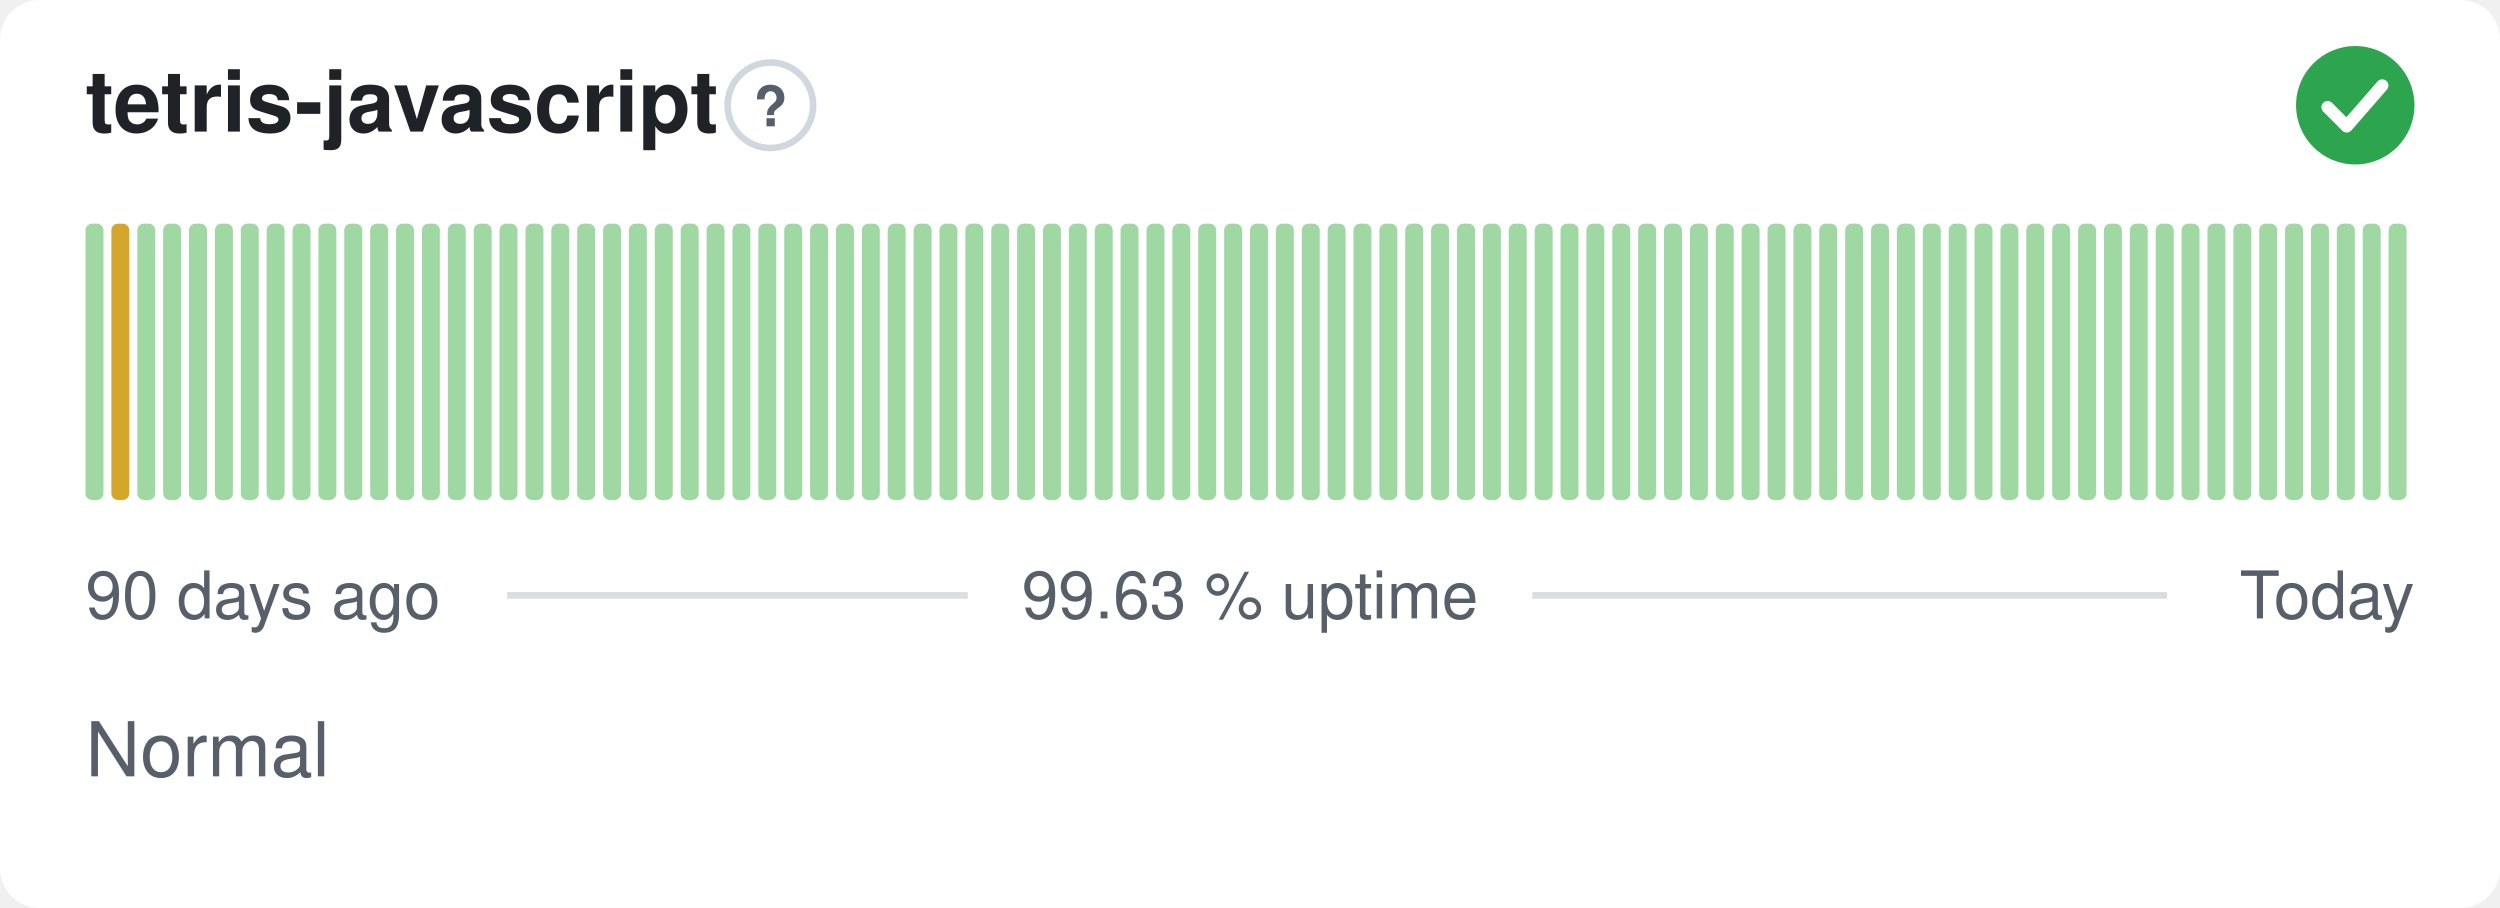
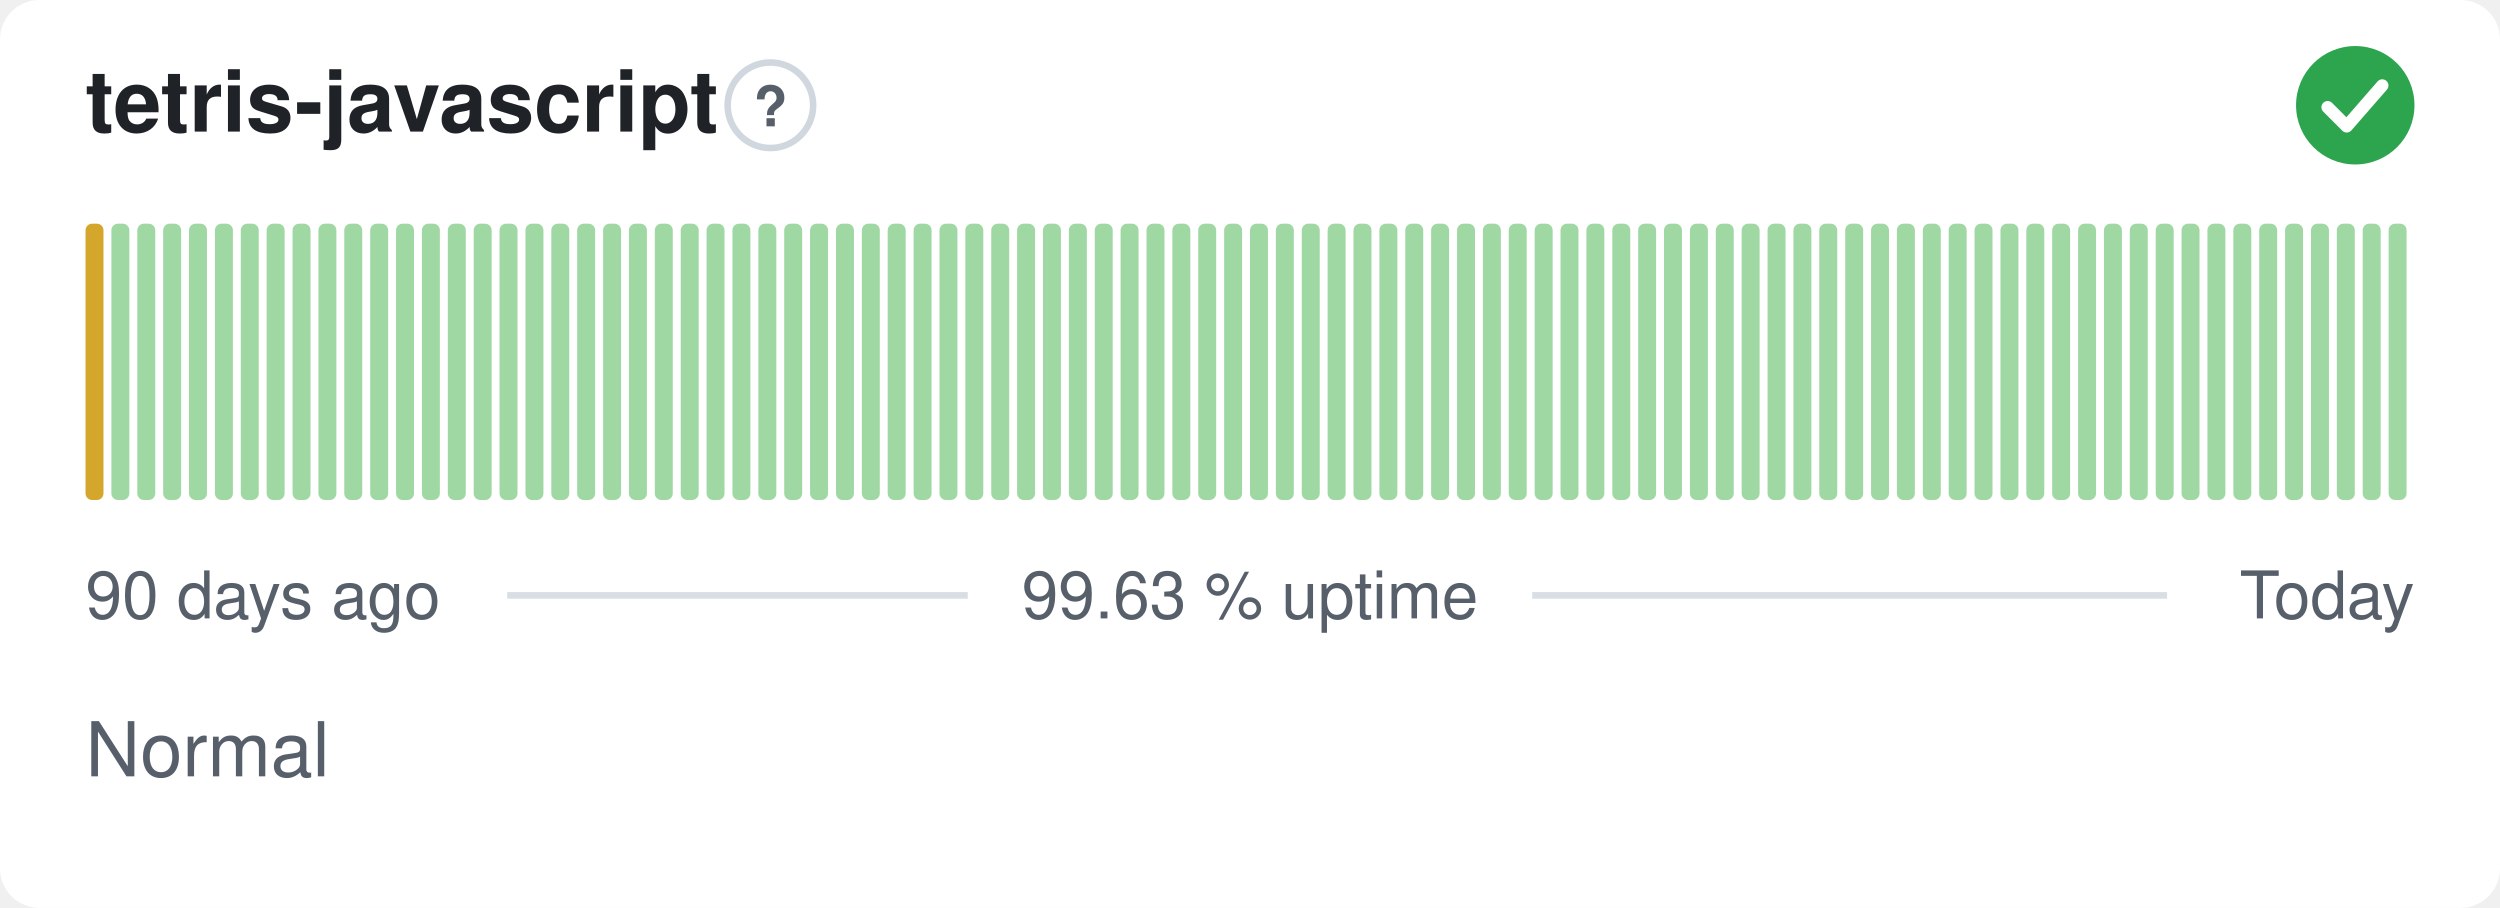
<svg xmlns="http://www.w3.org/2000/svg" width="380" height="138" viewBox="0 0 380 138" role="img" aria-label="tetris-javascript: Normal, 99.63 % uptime over the last 90 days" font-family="-apple-system,BlinkMacSystemFont,'Segoe UI',Helvetica,Arial,sans-serif">
  <style>
    @media (prefers-color-scheme: dark) {
      .bg { fill: #0d1117 }
      .title { fill: #e6edf3 }
      .muted { fill: #8b949e }
      .hint { stroke: #30363d }
      .rule { stroke: #30363d }
      .nodata { fill: #21262d }
    }
  </style>
  <rect class="bg" width="380" height="138" rx="6" fill="#ffffff" />
  <text class="title" x="13" y="20" font-size="13" font-weight="600" fill="#1f2328">tetris-javascript</text>
  <circle class="hint" cx="117.1" cy="16" r="6.5" fill="none" stroke="#d0d7de" stroke-width="1" />
  <text class="muted" x="117.1" y="19.2" text-anchor="middle" font-size="8.5" font-weight="700" fill="#57606a">?</text>
  <circle cx="358" cy="16" r="9" fill="#2da44e" />
  <path d="M353.80 16.30l2.90 2.90 5.40 -6.20" fill="none" stroke="#fff" stroke-width="1.89" stroke-linecap="round" stroke-linejoin="round" />
-   <rect x="13.00" y="34.00" width="2.73" height="42.00" rx="1" fill="#9fd8a3" />
-   <rect x="16.93" y="34.00" width="2.73" height="42.00" rx="1" fill="#d4a72c" />
+   <rect x="13.00" y="34.00" width="2.73" height="42.00" rx="1" fill="#d4a72c" />
+   <rect x="16.93" y="34.00" width="2.73" height="42.00" rx="1" fill="#9fd8a3" />
  <rect x="20.87" y="34.00" width="2.73" height="42.00" rx="1" fill="#9fd8a3" />
  <rect x="24.80" y="34.00" width="2.73" height="42.00" rx="1" fill="#9fd8a3" />
  <rect x="28.73" y="34.00" width="2.73" height="42.00" rx="1" fill="#9fd8a3" />
  <rect x="32.67" y="34.00" width="2.73" height="42.00" rx="1" fill="#9fd8a3" />
  <rect x="36.60" y="34.00" width="2.73" height="42.00" rx="1" fill="#9fd8a3" />
  <rect x="40.53" y="34.00" width="2.73" height="42.00" rx="1" fill="#9fd8a3" />
  <rect x="44.47" y="34.00" width="2.73" height="42.00" rx="1" fill="#9fd8a3" />
  <rect x="48.40" y="34.00" width="2.73" height="42.00" rx="1" fill="#9fd8a3" />
  <rect x="52.33" y="34.00" width="2.73" height="42.00" rx="1" fill="#9fd8a3" />
  <rect x="56.27" y="34.00" width="2.73" height="42.00" rx="1" fill="#9fd8a3" />
  <rect x="60.20" y="34.00" width="2.73" height="42.00" rx="1" fill="#9fd8a3" />
  <rect x="64.13" y="34.00" width="2.73" height="42.00" rx="1" fill="#9fd8a3" />
  <rect x="68.07" y="34.00" width="2.73" height="42.00" rx="1" fill="#9fd8a3" />
  <rect x="72.00" y="34.00" width="2.73" height="42.00" rx="1" fill="#9fd8a3" />
  <rect x="75.93" y="34.00" width="2.73" height="42.00" rx="1" fill="#9fd8a3" />
  <rect x="79.87" y="34.00" width="2.73" height="42.00" rx="1" fill="#9fd8a3" />
  <rect x="83.80" y="34.00" width="2.73" height="42.00" rx="1" fill="#9fd8a3" />
  <rect x="87.73" y="34.00" width="2.73" height="42.00" rx="1" fill="#9fd8a3" />
  <rect x="91.67" y="34.00" width="2.73" height="42.00" rx="1" fill="#9fd8a3" />
  <rect x="95.60" y="34.00" width="2.73" height="42.00" rx="1" fill="#9fd8a3" />
  <rect x="99.53" y="34.00" width="2.73" height="42.00" rx="1" fill="#9fd8a3" />
  <rect x="103.47" y="34.00" width="2.73" height="42.00" rx="1" fill="#9fd8a3" />
  <rect x="107.40" y="34.00" width="2.73" height="42.00" rx="1" fill="#9fd8a3" />
  <rect x="111.33" y="34.00" width="2.73" height="42.00" rx="1" fill="#9fd8a3" />
  <rect x="115.27" y="34.00" width="2.73" height="42.00" rx="1" fill="#9fd8a3" />
  <rect x="119.20" y="34.00" width="2.73" height="42.00" rx="1" fill="#9fd8a3" />
  <rect x="123.13" y="34.00" width="2.73" height="42.00" rx="1" fill="#9fd8a3" />
  <rect x="127.07" y="34.00" width="2.73" height="42.00" rx="1" fill="#9fd8a3" />
  <rect x="131.00" y="34.00" width="2.73" height="42.00" rx="1" fill="#9fd8a3" />
  <rect x="134.93" y="34.00" width="2.73" height="42.00" rx="1" fill="#9fd8a3" />
  <rect x="138.87" y="34.00" width="2.73" height="42.00" rx="1" fill="#9fd8a3" />
  <rect x="142.80" y="34.00" width="2.73" height="42.00" rx="1" fill="#9fd8a3" />
  <rect x="146.73" y="34.00" width="2.73" height="42.00" rx="1" fill="#9fd8a3" />
  <rect x="150.67" y="34.00" width="2.73" height="42.00" rx="1" fill="#9fd8a3" />
  <rect x="154.60" y="34.00" width="2.73" height="42.00" rx="1" fill="#9fd8a3" />
  <rect x="158.53" y="34.00" width="2.73" height="42.00" rx="1" fill="#9fd8a3" />
  <rect x="162.47" y="34.00" width="2.73" height="42.00" rx="1" fill="#9fd8a3" />
  <rect x="166.40" y="34.00" width="2.73" height="42.00" rx="1" fill="#9fd8a3" />
  <rect x="170.33" y="34.00" width="2.73" height="42.00" rx="1" fill="#9fd8a3" />
  <rect x="174.27" y="34.00" width="2.73" height="42.00" rx="1" fill="#9fd8a3" />
  <rect x="178.20" y="34.00" width="2.73" height="42.00" rx="1" fill="#9fd8a3" />
  <rect x="182.13" y="34.00" width="2.73" height="42.00" rx="1" fill="#9fd8a3" />
  <rect x="186.07" y="34.00" width="2.73" height="42.00" rx="1" fill="#9fd8a3" />
  <rect x="190.00" y="34.00" width="2.73" height="42.00" rx="1" fill="#9fd8a3" />
  <rect x="193.93" y="34.00" width="2.73" height="42.00" rx="1" fill="#9fd8a3" />
  <rect x="197.87" y="34.00" width="2.73" height="42.00" rx="1" fill="#9fd8a3" />
  <rect x="201.80" y="34.00" width="2.73" height="42.00" rx="1" fill="#9fd8a3" />
  <rect x="205.73" y="34.00" width="2.73" height="42.00" rx="1" fill="#9fd8a3" />
  <rect x="209.67" y="34.00" width="2.73" height="42.00" rx="1" fill="#9fd8a3" />
  <rect x="213.60" y="34.00" width="2.73" height="42.00" rx="1" fill="#9fd8a3" />
  <rect x="217.53" y="34.00" width="2.73" height="42.00" rx="1" fill="#9fd8a3" />
  <rect x="221.47" y="34.00" width="2.73" height="42.00" rx="1" fill="#9fd8a3" />
  <rect x="225.40" y="34.00" width="2.73" height="42.00" rx="1" fill="#9fd8a3" />
  <rect x="229.33" y="34.00" width="2.73" height="42.00" rx="1" fill="#9fd8a3" />
  <rect x="233.27" y="34.00" width="2.73" height="42.00" rx="1" fill="#9fd8a3" />
  <rect x="237.20" y="34.00" width="2.73" height="42.00" rx="1" fill="#9fd8a3" />
  <rect x="241.13" y="34.00" width="2.73" height="42.00" rx="1" fill="#9fd8a3" />
  <rect x="245.07" y="34.00" width="2.73" height="42.00" rx="1" fill="#9fd8a3" />
  <rect x="249.00" y="34.00" width="2.73" height="42.00" rx="1" fill="#9fd8a3" />
  <rect x="252.93" y="34.00" width="2.73" height="42.00" rx="1" fill="#9fd8a3" />
  <rect x="256.87" y="34.00" width="2.73" height="42.00" rx="1" fill="#9fd8a3" />
  <rect x="260.80" y="34.00" width="2.73" height="42.00" rx="1" fill="#9fd8a3" />
  <rect x="264.73" y="34.00" width="2.73" height="42.00" rx="1" fill="#9fd8a3" />
  <rect x="268.67" y="34.00" width="2.73" height="42.00" rx="1" fill="#9fd8a3" />
  <rect x="272.60" y="34.00" width="2.73" height="42.00" rx="1" fill="#9fd8a3" />
  <rect x="276.53" y="34.00" width="2.73" height="42.00" rx="1" fill="#9fd8a3" />
  <rect x="280.47" y="34.00" width="2.73" height="42.00" rx="1" fill="#9fd8a3" />
  <rect x="284.40" y="34.00" width="2.73" height="42.00" rx="1" fill="#9fd8a3" />
  <rect x="288.33" y="34.00" width="2.73" height="42.00" rx="1" fill="#9fd8a3" />
  <rect x="292.27" y="34.00" width="2.73" height="42.00" rx="1" fill="#9fd8a3" />
  <rect x="296.20" y="34.00" width="2.73" height="42.00" rx="1" fill="#9fd8a3" />
  <rect x="300.13" y="34.00" width="2.73" height="42.00" rx="1" fill="#9fd8a3" />
  <rect x="304.07" y="34.00" width="2.73" height="42.00" rx="1" fill="#9fd8a3" />
  <rect x="308.00" y="34.00" width="2.73" height="42.00" rx="1" fill="#9fd8a3" />
  <rect x="311.93" y="34.00" width="2.73" height="42.00" rx="1" fill="#9fd8a3" />
  <rect x="315.87" y="34.00" width="2.73" height="42.00" rx="1" fill="#9fd8a3" />
  <rect x="319.80" y="34.00" width="2.73" height="42.00" rx="1" fill="#9fd8a3" />
  <rect x="323.73" y="34.00" width="2.73" height="42.00" rx="1" fill="#9fd8a3" />
  <rect x="327.67" y="34.00" width="2.73" height="42.00" rx="1" fill="#9fd8a3" />
  <rect x="331.60" y="34.00" width="2.73" height="42.00" rx="1" fill="#9fd8a3" />
  <rect x="335.53" y="34.00" width="2.73" height="42.00" rx="1" fill="#9fd8a3" />
  <rect x="339.47" y="34.00" width="2.73" height="42.00" rx="1" fill="#9fd8a3" />
  <rect x="343.40" y="34.00" width="2.73" height="42.00" rx="1" fill="#9fd8a3" />
  <rect x="347.33" y="34.00" width="2.73" height="42.00" rx="1" fill="#9fd8a3" />
  <rect x="351.27" y="34.00" width="2.73" height="42.00" rx="1" fill="#9fd8a3" />
  <rect x="355.20" y="34.00" width="2.73" height="42.00" rx="1" fill="#9fd8a3" />
  <rect x="359.13" y="34.00" width="2.73" height="42.00" rx="1" fill="#9fd8a3" />
  <rect x="363.07" y="34.00" width="2.73" height="42.00" rx="1" fill="#9fd8a3" />
  <text class="muted" x="13" y="94" font-size="10" fill="#57606a">90 days ago</text>
  <text class="muted" x="190" y="94" text-anchor="middle" font-size="10" fill="#57606a">99.63 % uptime</text>
  <text class="muted" x="367" y="94" text-anchor="end" font-size="10" fill="#57606a">Today</text>
  <line class="rule" x1="77.1" y1="90.5" x2="147.1" y2="90.5" stroke="#d8dee4" stroke-width="1" />
  <line class="rule" x1="232.9" y1="90.5" x2="329.4" y2="90.5" stroke="#d8dee4" stroke-width="1" />
  <text class="muted" x="13" y="118" font-size="11.5" fill="#57606a">Normal</text>
</svg>
